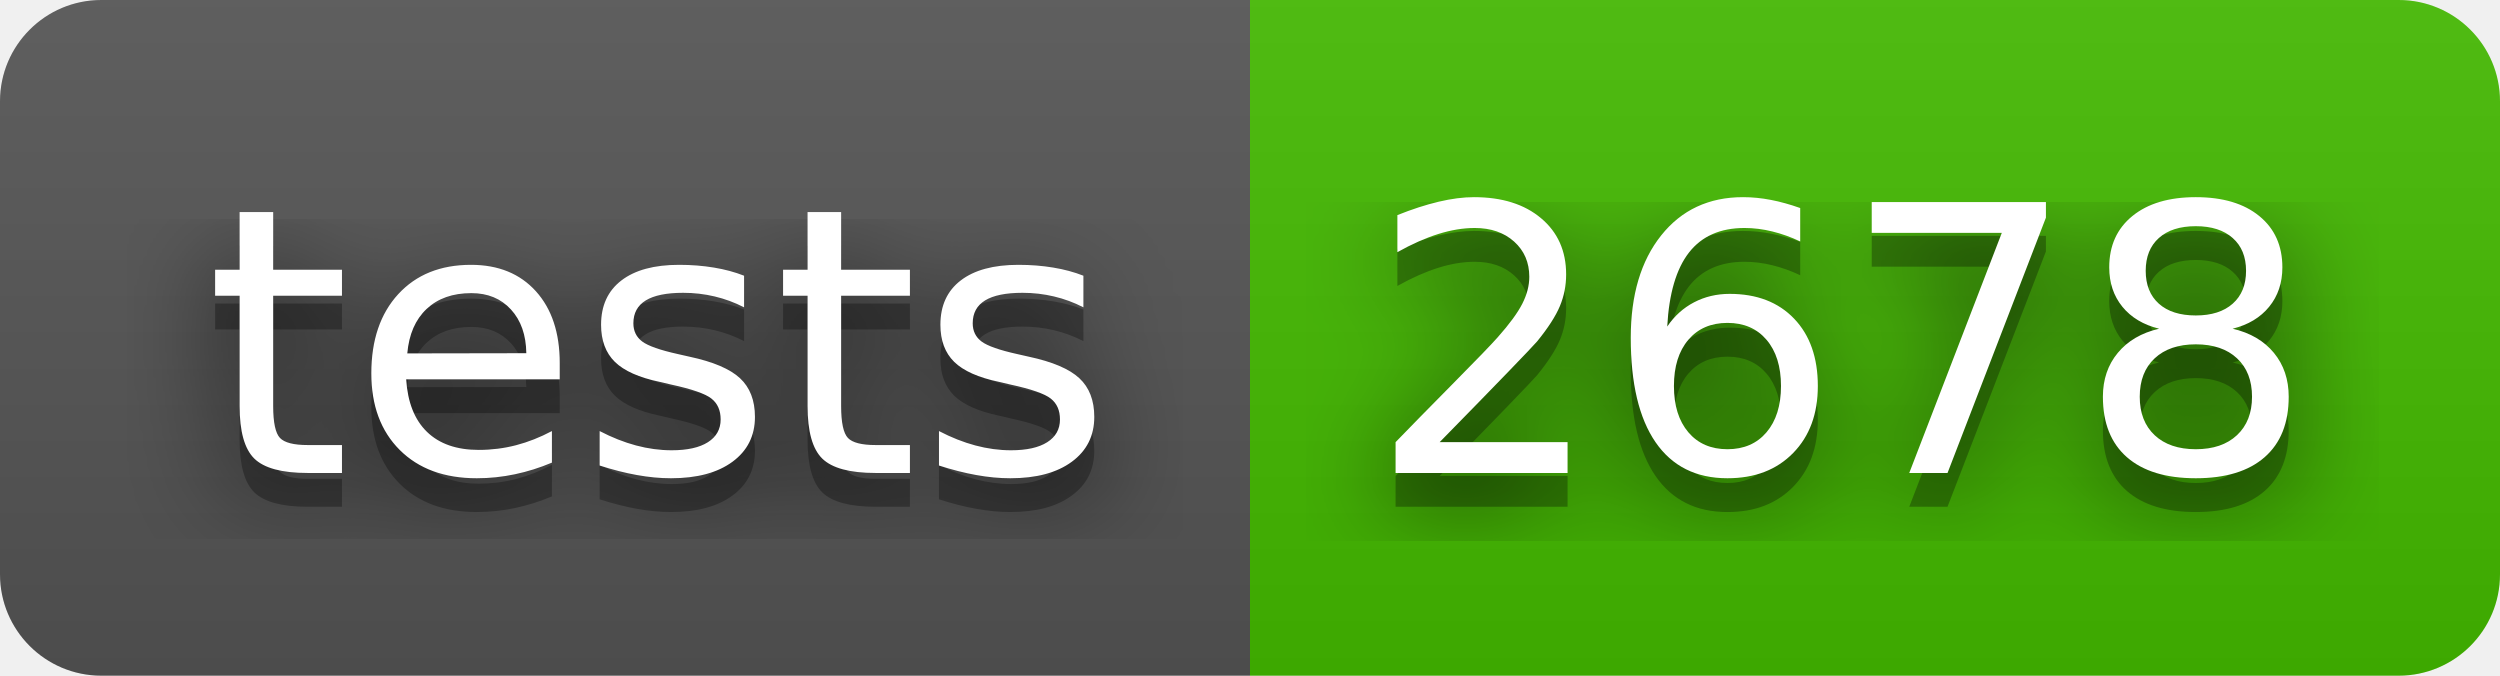
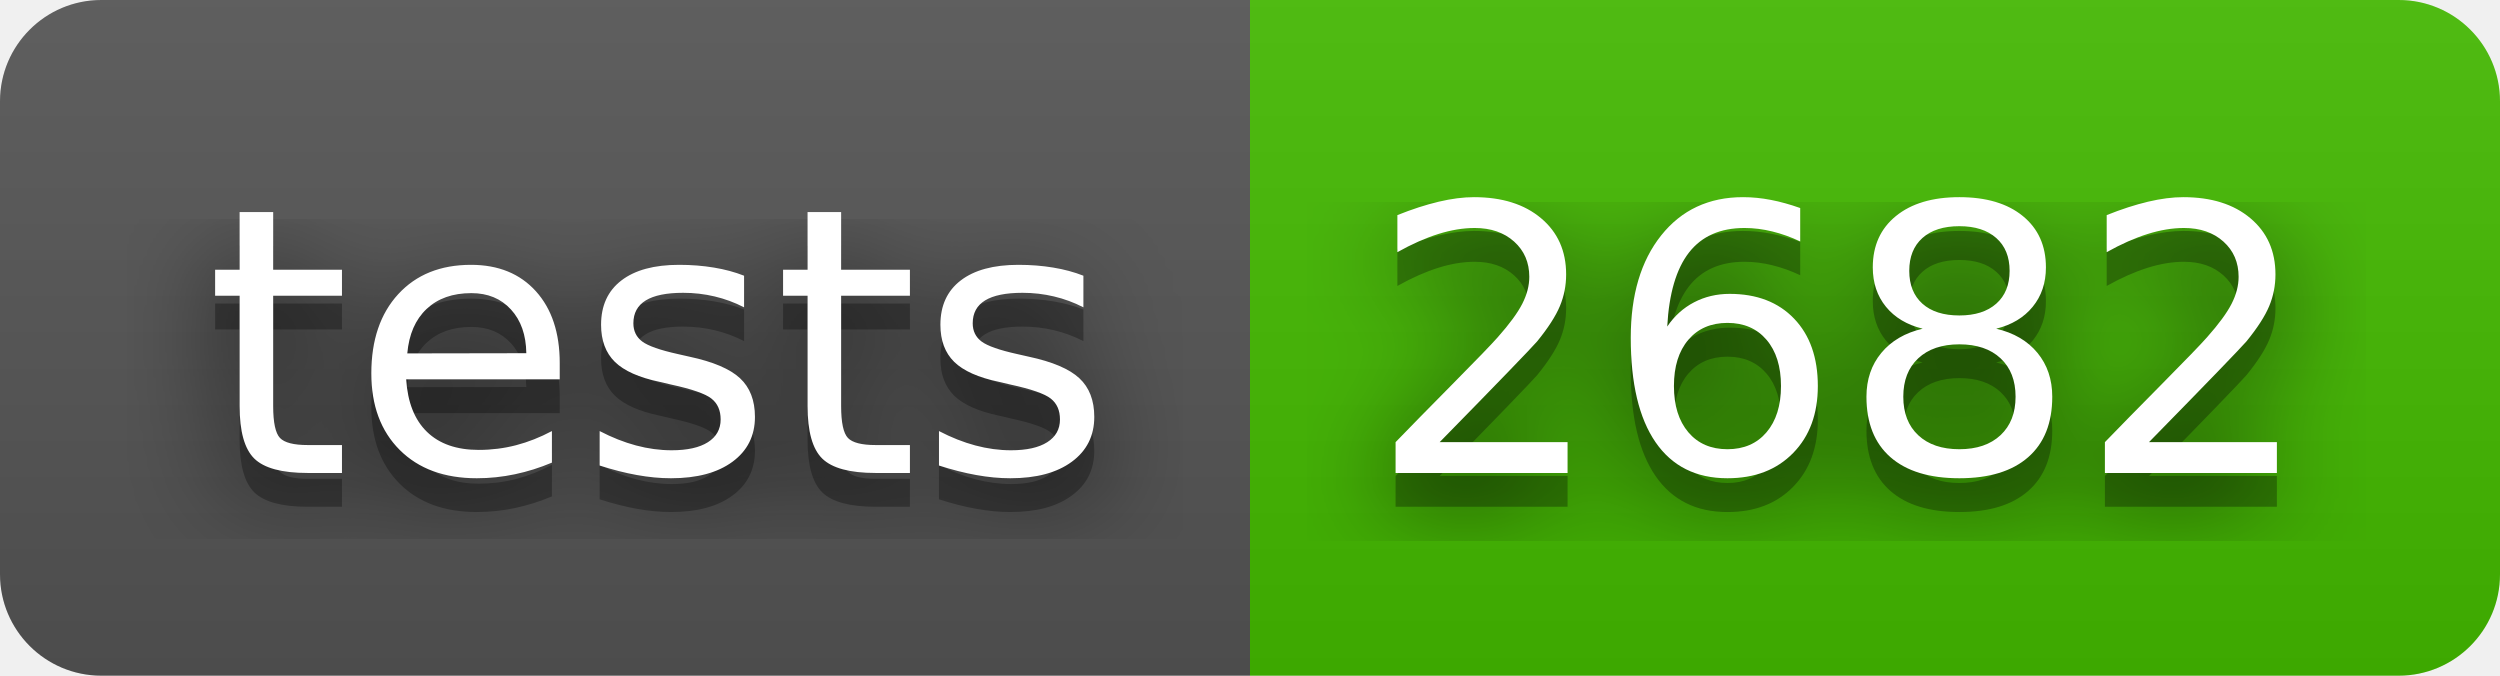
- <svg xmlns="http://www.w3.org/2000/svg" width="74" height="20" role="img" aria-label="tests: 2678">
+ <svg xmlns="http://www.w3.org/2000/svg" width="74" height="20" role="img" aria-label="tests: 2682">
  <filter id="blur">
    <feGaussianBlur stdDeviation="16" />
  </filter>
  <linearGradient id="s" x2="0" y2="100%">
    <stop offset="0" stop-color="#bbb" stop-opacity=".1" />
    <stop offset="1" stop-opacity=".1" />
  </linearGradient>
  <clipPath id="r">
    <rect width="74" height="20" rx="3" />
  </clipPath>
  <g clip-path="url(#r)">
    <rect width="37" height="20" fill="#555" />
    <rect x="37" width="37" height="20" fill="#4b0" />
    <rect width="74" height="20" fill="url(#s)" />
  </g>
  <g fill="#fff" text-anchor="middle" font-family="Verdana,Geneva,DejaVu Sans,sans-serif" text-rendering="geometricPrecision" font-size="110">
    <g transform="scale(.1)">
      <g aria-hidden="true" fill="#010101">
        <text x="195" y="150" fill-opacity=".8" filter="url(#blur)" textLength="270">tests</text>
        <text x="195" y="150" fill-opacity=".3" textLength="270">tests</text>
      </g>
      <text x="195" y="140" textLength="270">tests</text>
    </g>
    <g transform="scale(.1)">
      <g aria-hidden="true" fill="#010101">
-         <text x="545" y="150" fill-opacity=".8" filter="url(#blur)" textLength="270">2678</text>
-         <text x="545" y="150" fill-opacity=".3" textLength="270">2678</text>
+         <text x="545" y="150" fill-opacity=".8" filter="url(#blur)" textLength="270">2682</text>
+         <text x="545" y="150" fill-opacity=".3" textLength="270">2682</text>
      </g>
-       <text x="545" y="140" textLength="270">2678</text>
+       <text x="545" y="140" textLength="270">2682</text>
    </g>
  </g>
</svg>
